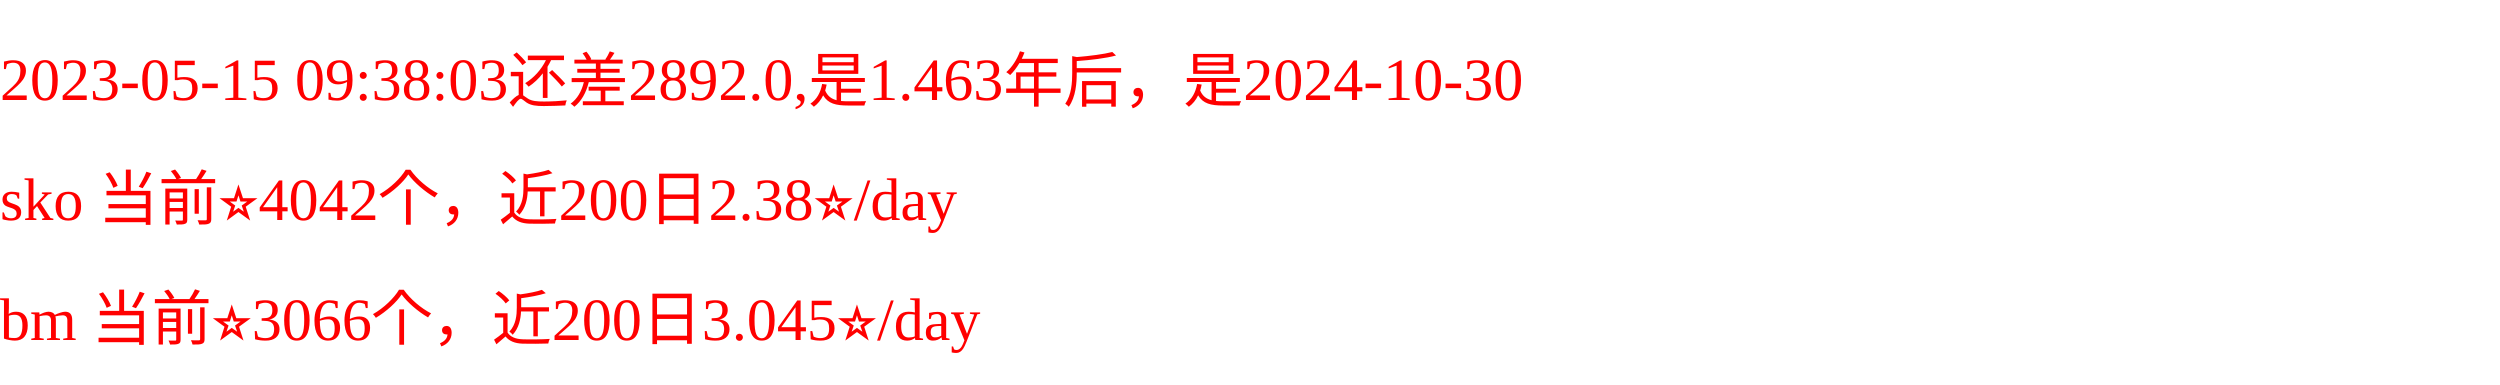
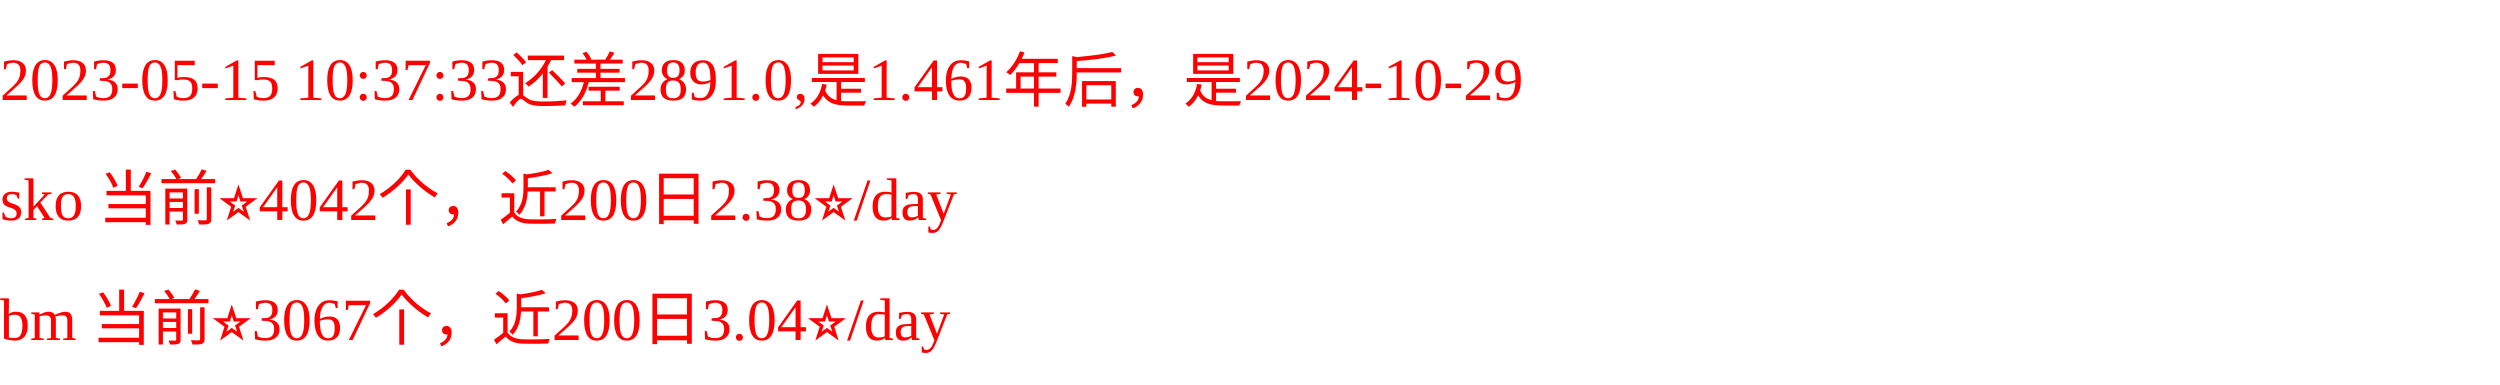
<svg xmlns="http://www.w3.org/2000/svg" width="500px" height="77px" fill="red">
-   <text y="20" fill="red">2023-05-15 09:38:03还差2892.0,是1.463年后，是2024-10-30</text>
+   <text y="20" fill="red">2023-05-15 10:37:33还差2891.0,是1.461年后，是2024-10-29</text>
  <text y="44" fill="red">sko 当前⭐️4042个，近200日2.38⭐️/day</text>
-   <text y="68" fill="red">bm 当前⭐️3066个，近200日3.045⭐️/day</text>
+   <text y="68" fill="red">bm 当前⭐️3067个，近200日3.04⭐️/day</text>
</svg>
